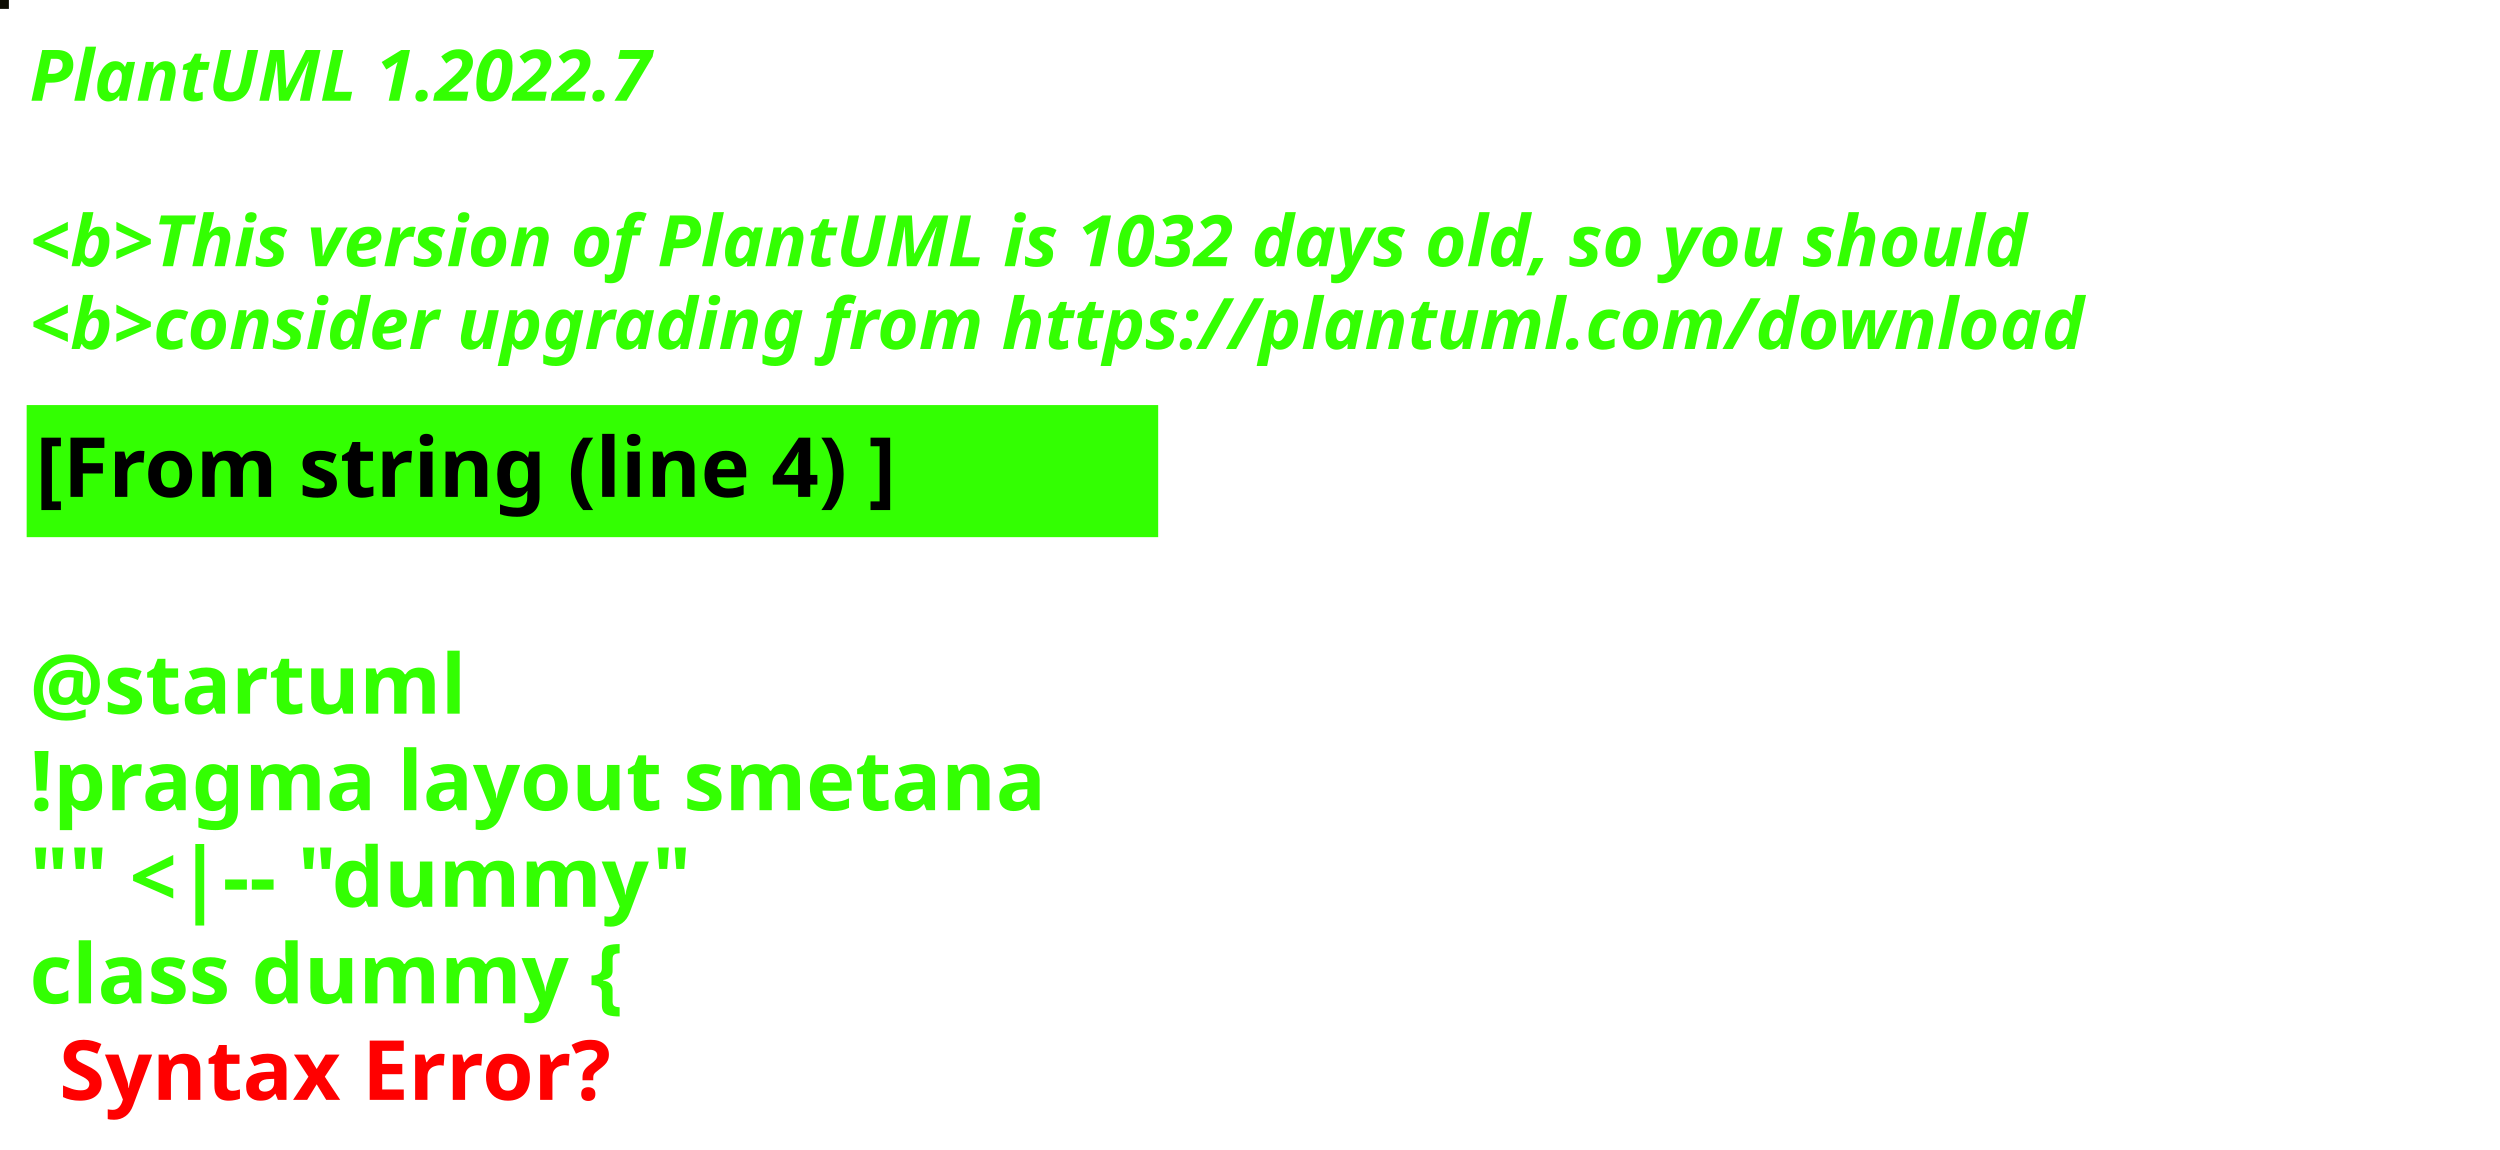
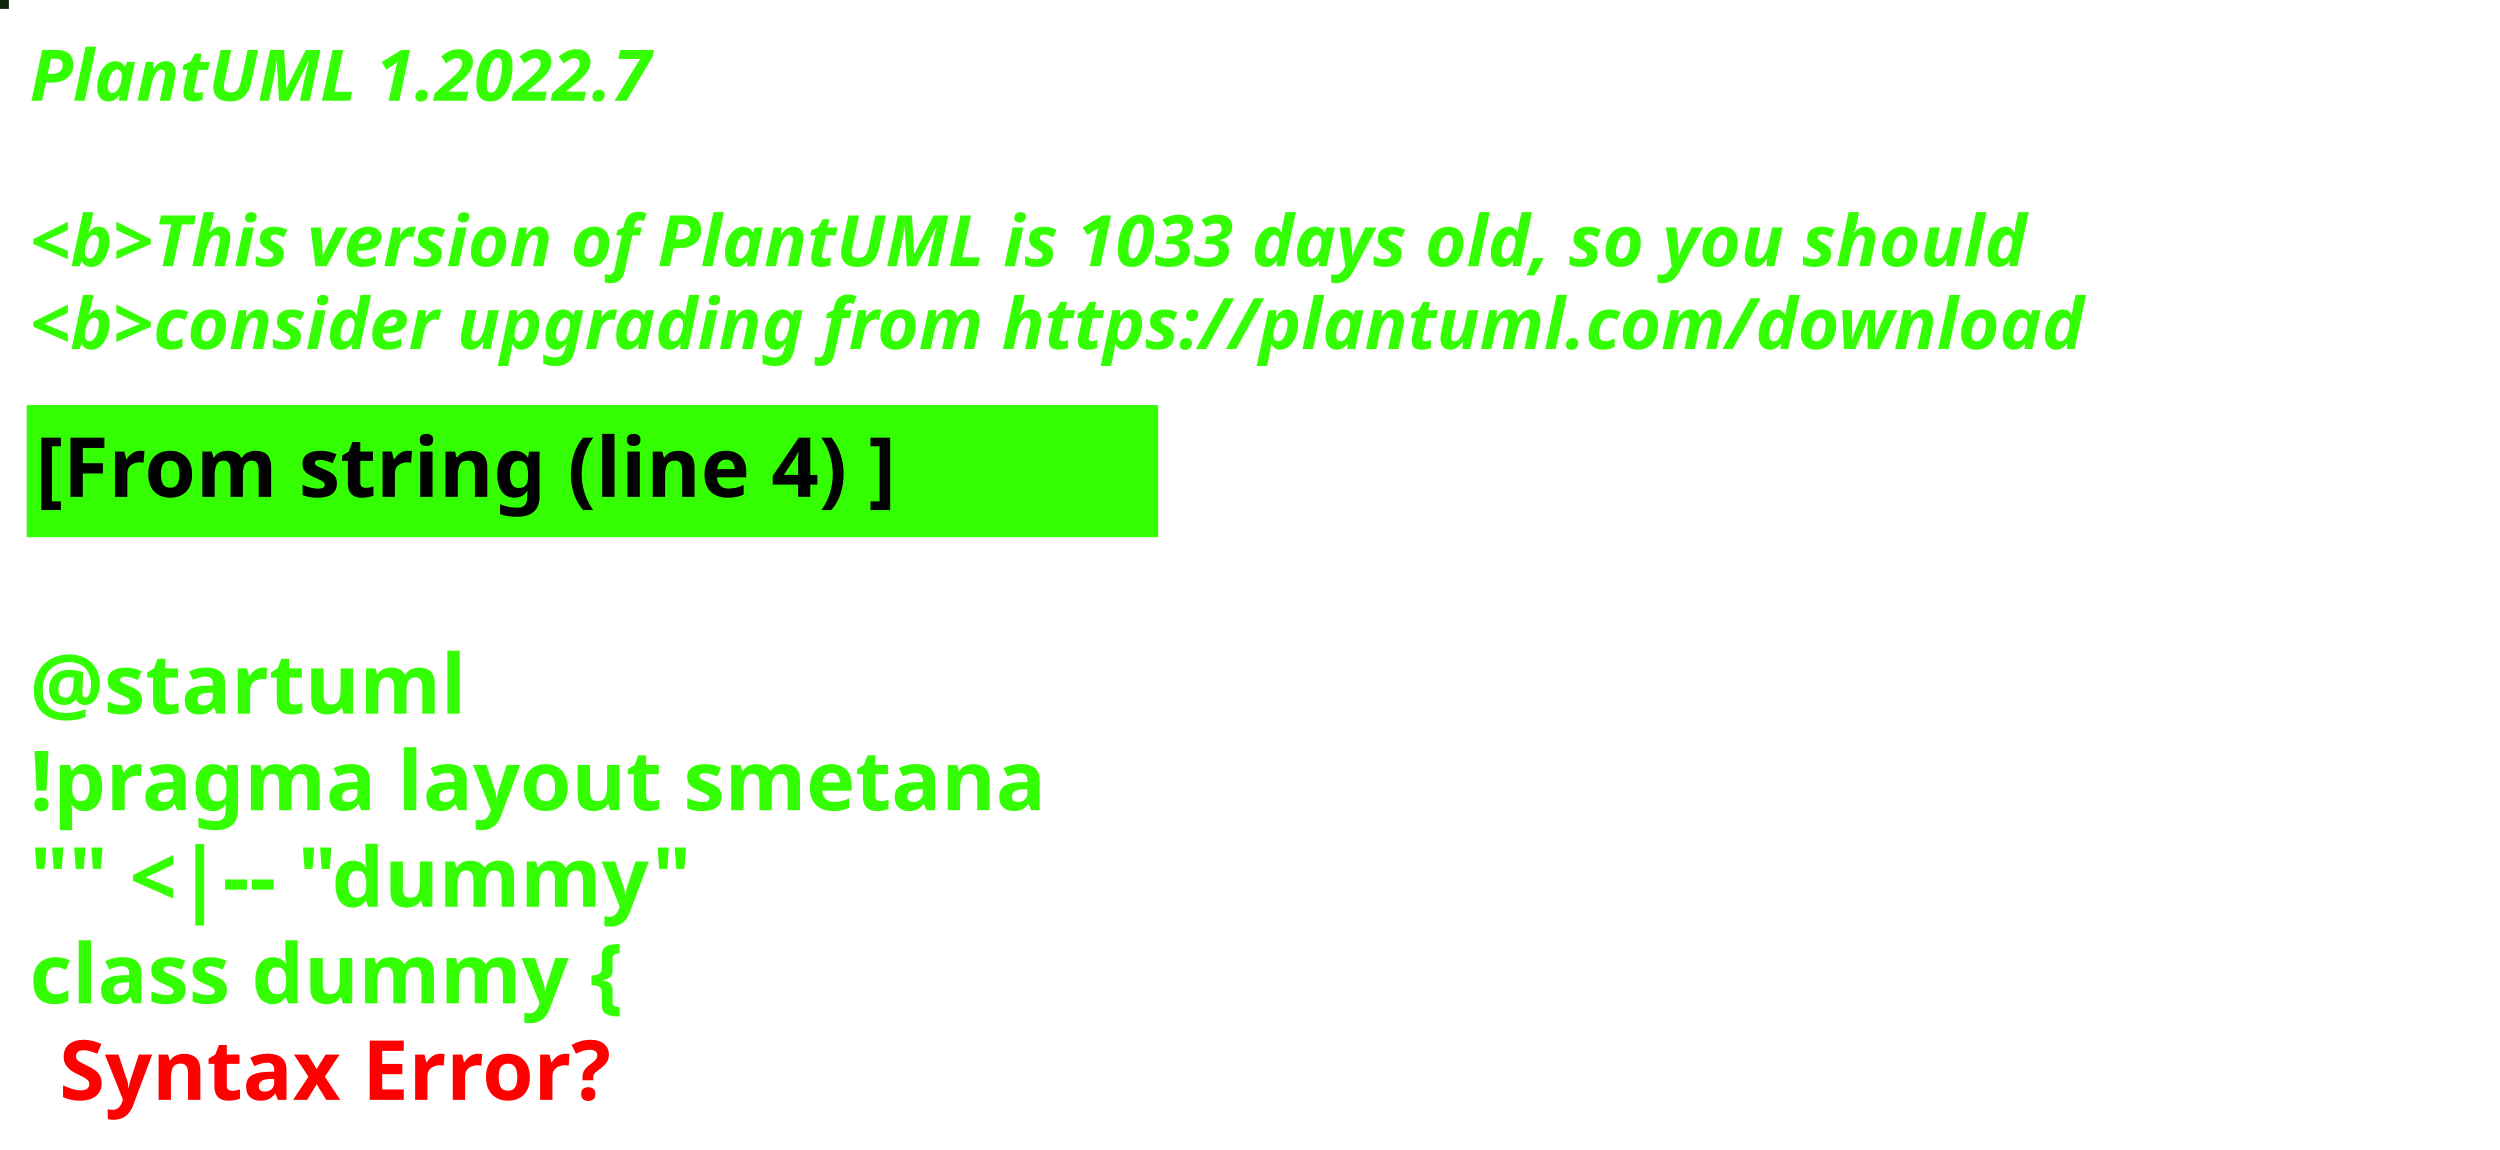
<svg xmlns="http://www.w3.org/2000/svg" contentStyleType="text/css" height="194px" preserveAspectRatio="none" style="width:422px;height:194px;background:#000000;" version="1.1" viewBox="0 0 422 194" width="422px" zoomAndPan="magnify">
  <defs />
  <g>
-     <rect fill="#0E0D03" height="1" style="stroke:#0E0D03;stroke-width:1.0;" width="1" x="0" y="0" />
+     <rect fill="#0F240A" height="1" style="stroke:#0F240A;stroke-width:1.0;" width="1" x="0" y="0" />
    <text fill="#33FF02" font-family="sans-serif" font-size="12" font-style="italic" font-weight="bold" lengthAdjust="spacing" textLength="127" x="5" y="17">PlantUML 1.2022.7</text>
    <text fill="#33FF02" font-family="sans-serif" font-size="12" font-style="italic" font-weight="bold" lengthAdjust="spacing" textLength="4" x="5" y="30.969"> </text>
-     <text fill="#33FF02" font-family="sans-serif" font-size="12" font-style="italic" font-weight="bold" lengthAdjust="spacing" textLength="407" x="5" y="44.938">&lt;b&gt;This version of PlantUML is 1032 days old, so you should</text>
+     <text fill="#33FF02" font-family="sans-serif" font-size="12" font-style="italic" font-weight="bold" lengthAdjust="spacing" textLength="407" x="5" y="44.938">&lt;b&gt;This version of PlantUML is 1033 days old, so you should</text>
    <text fill="#33FF02" font-family="sans-serif" font-size="12" font-style="italic" font-weight="bold" lengthAdjust="spacing" textLength="408" x="5" y="58.906">&lt;b&gt;consider upgrading from https://plantuml.com/download</text>
    <rect fill="#33FF02" height="21.297" style="stroke:#33FF02;stroke-width:1.0;" width="190" x="5" y="68.875" />
    <text fill="#000000" font-family="sans-serif" font-size="14" font-weight="bold" lengthAdjust="spacing" textLength="168" x="6" y="83.875">[From string (line 4) ]</text>
    <text fill="#33FF02" font-family="sans-serif" font-size="14" font-weight="bold" lengthAdjust="spacing" textLength="5" x="5" y="104.172"> </text>
    <text fill="#33FF02" font-family="sans-serif" font-size="14" font-weight="bold" lengthAdjust="spacing" textLength="79" x="5" y="120.469">@startuml</text>
    <text fill="#33FF02" font-family="sans-serif" font-size="14" font-weight="bold" lengthAdjust="spacing" textLength="190" x="5" y="136.766">!pragma layout smetana</text>
    <text fill="#33FF02" font-family="sans-serif" font-size="14" font-weight="bold" lengthAdjust="spacing" textLength="124" x="5" y="153.062">"" &lt;|-- "dummy"</text>
    <text fill="#33FF02" font-family="sans-serif" font-size="14" font-weight="bold" lengthAdjust="spacing" text-decoration="wavy underline" textLength="117" x="5" y="169.359">class dummy {</text>
    <text fill="#FF0000" font-family="sans-serif" font-size="14" font-weight="bold" lengthAdjust="spacing" textLength="106" x="10" y="185.656">Syntax Error?</text>
  </g>
</svg>
